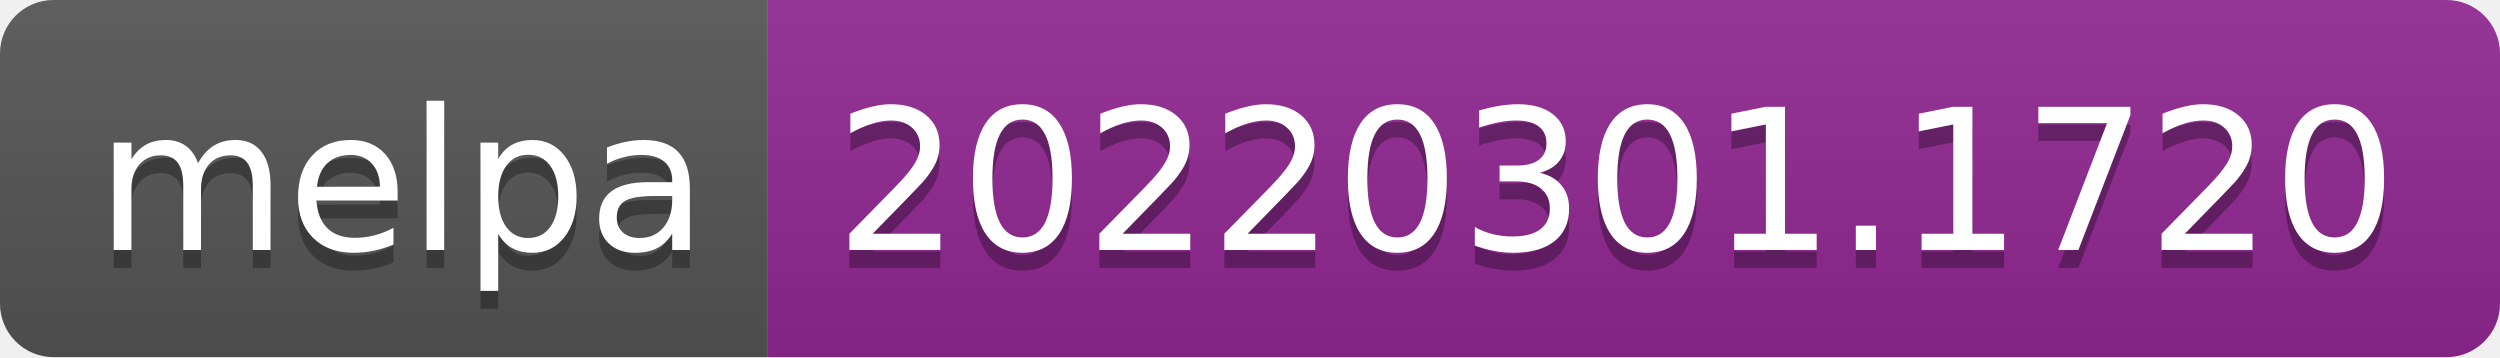
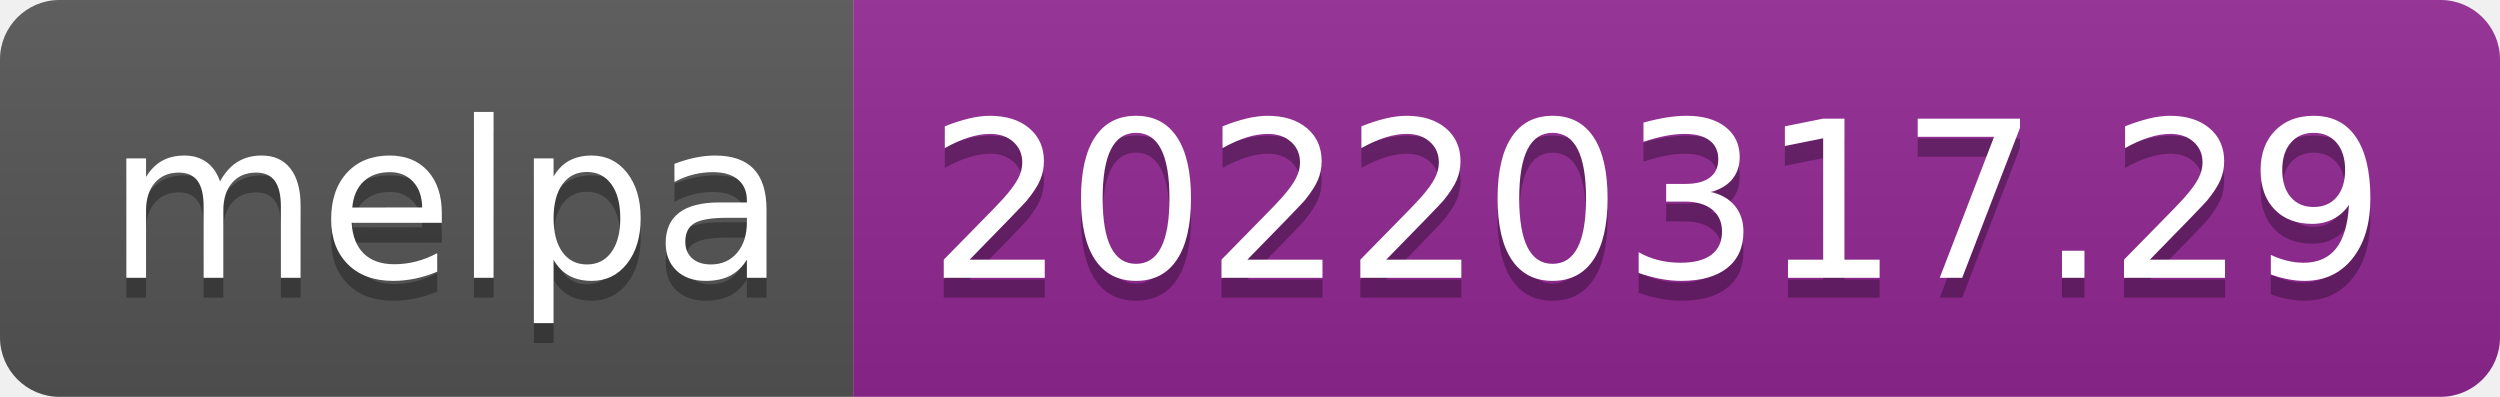
- <svg xmlns="http://www.w3.org/2000/svg" width="140" height="20" role="img" aria-label="melpa: 20220301.1720">
+ <svg xmlns="http://www.w3.org/2000/svg" width="126" height="20" role="img" aria-label="melpa: 20220317.29">
  <linearGradient id="s" x2="0" y2="100%">
    <stop offset="0" stop-color="#bbb" stop-opacity=".1" />
    <stop offset="1" stop-opacity=".1" />
  </linearGradient>
  <clipPath id="r">
-     <rect width="140" height="20" rx="3" fill="#fff" />
+     <rect width="126" height="20" rx="3" fill="#fff" />
  </clipPath>
  <g clip-path="url(#r)">
    <rect width="43" height="20" fill="#555" />
-     <rect x="43" width="97" height="20" fill="#922793" />
-     <rect width="140" height="20" fill="url(#s)" />
+     <rect x="43" width="83" height="20" fill="#922793" />
+     <rect width="126" height="20" fill="url(#s)" />
  </g>
  <g fill="#fff" text-anchor="middle" font-family="Verdana,Geneva,DejaVu Sans,sans-serif" text-rendering="geometricPrecision" font-size="110">
    <text aria-hidden="true" x="225" y="150" fill="#010101" fill-opacity=".3" transform="scale(.1)" textLength="330">melpa</text>
    <text x="225" y="140" transform="scale(.1)" fill="#fff" textLength="330">melpa</text>
-     <text aria-hidden="true" x="905" y="150" fill="#010101" fill-opacity=".3" transform="scale(.1)" textLength="870">20220301.1720</text>
-     <text x="905" y="140" transform="scale(.1)" fill="#fff" textLength="870">20220301.1720</text>
+     <text aria-hidden="true" x="835" y="150" fill="#010101" fill-opacity=".3" transform="scale(.1)" textLength="730">20220317.29</text>
+     <text x="835" y="140" transform="scale(.1)" fill="#fff" textLength="730">20220317.29</text>
  </g>
</svg>
